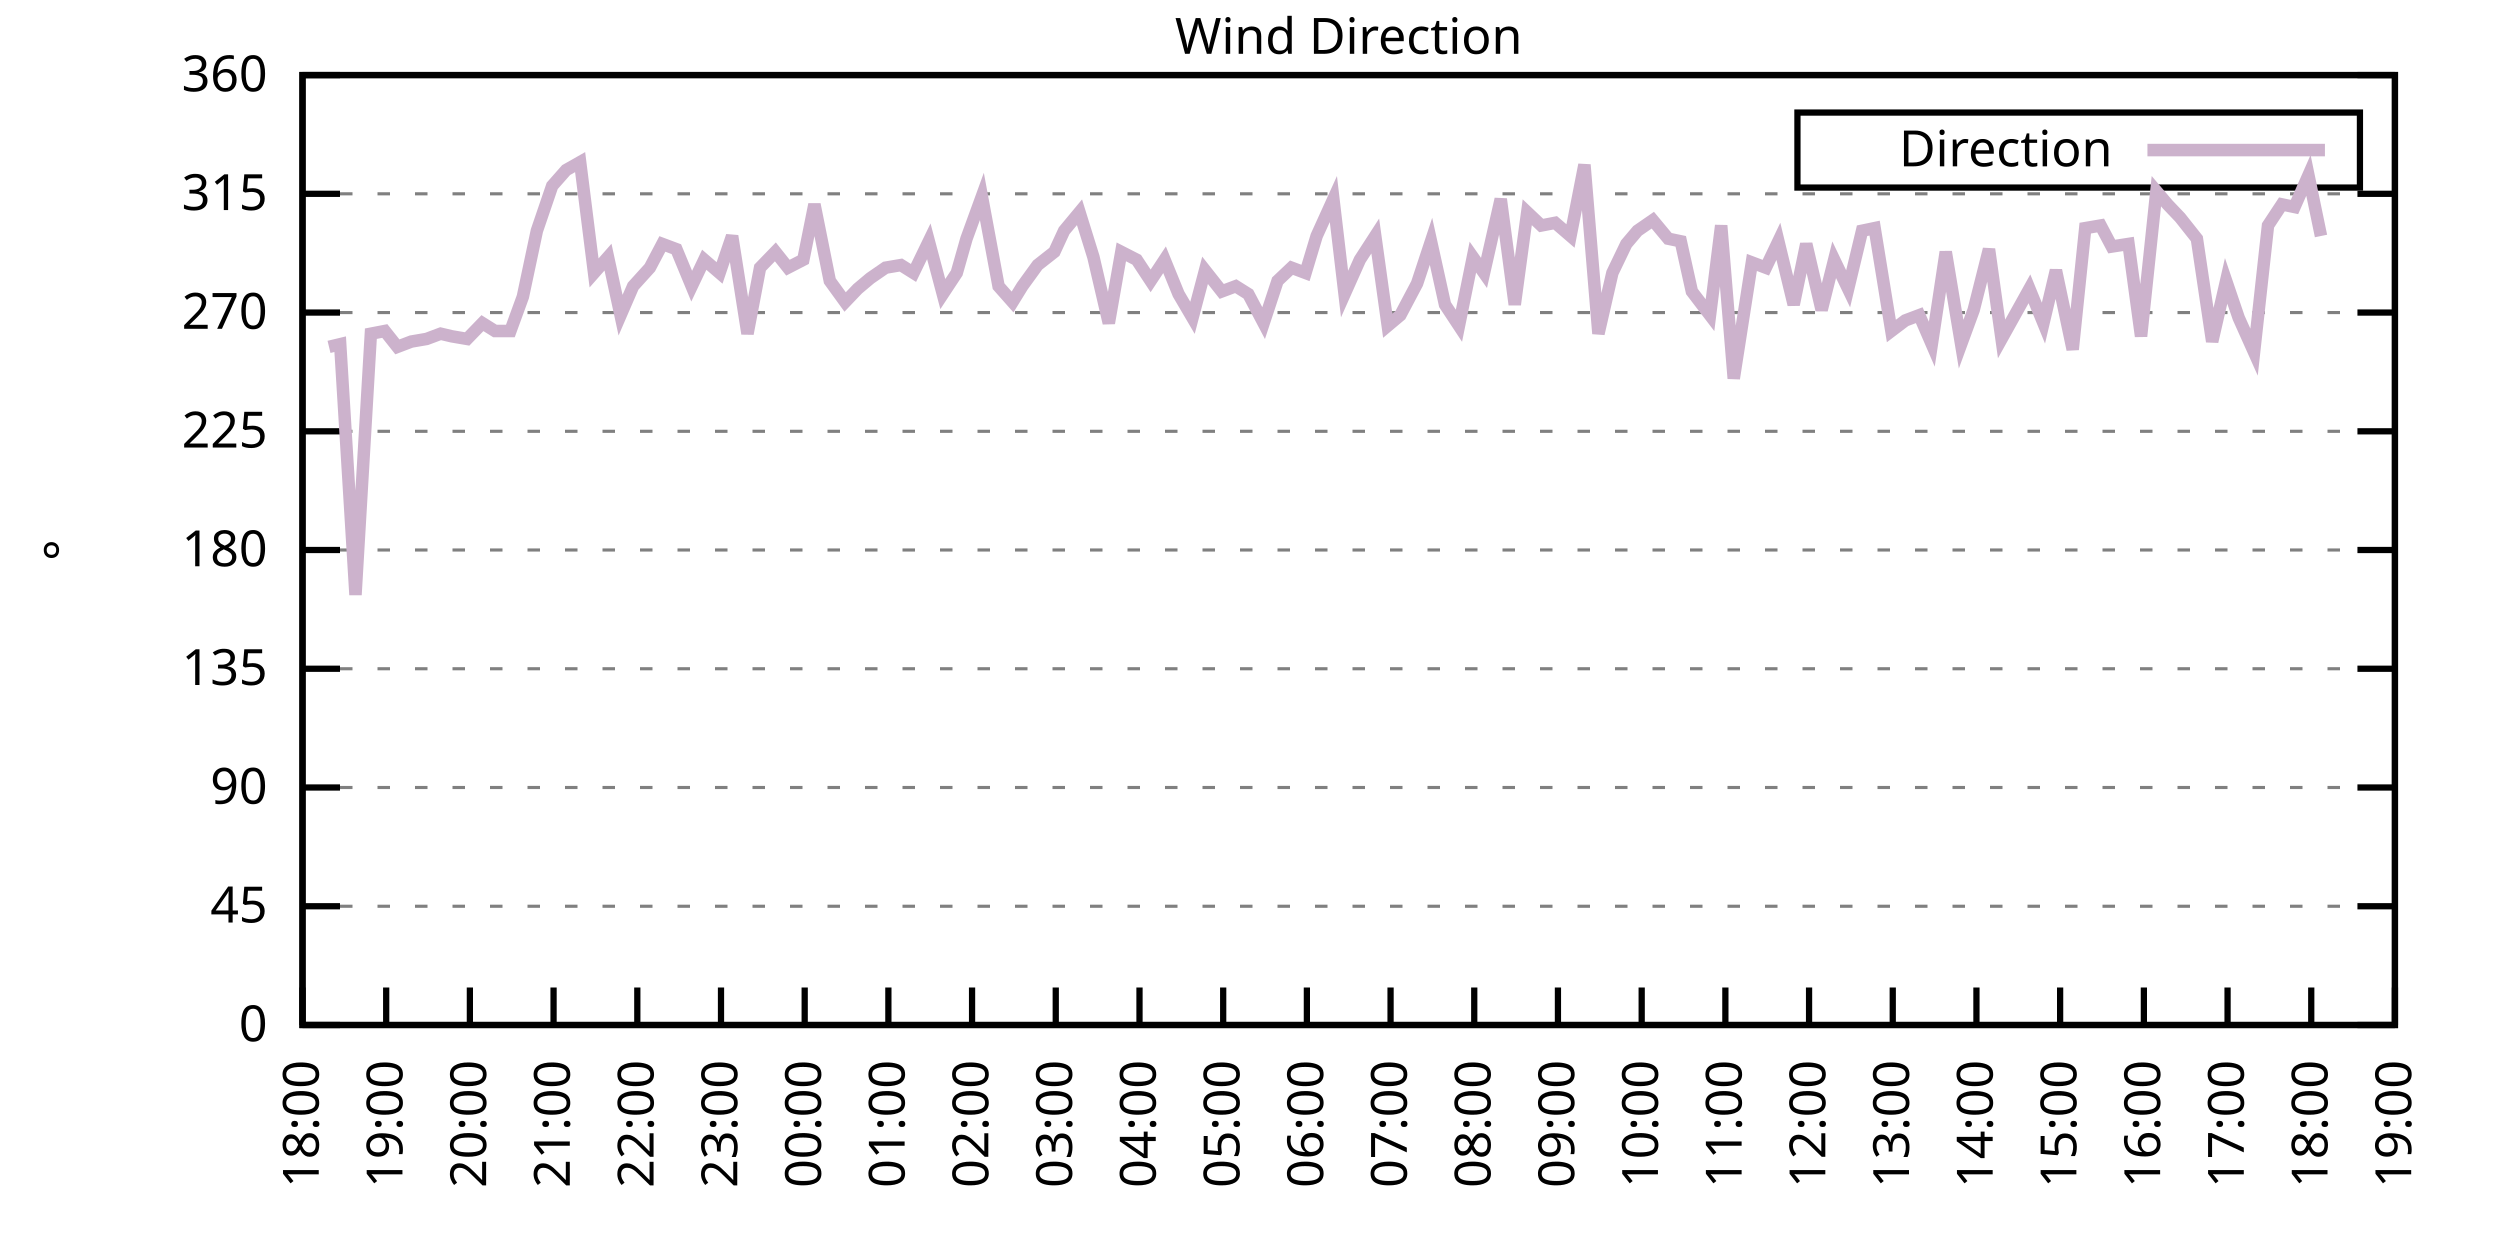
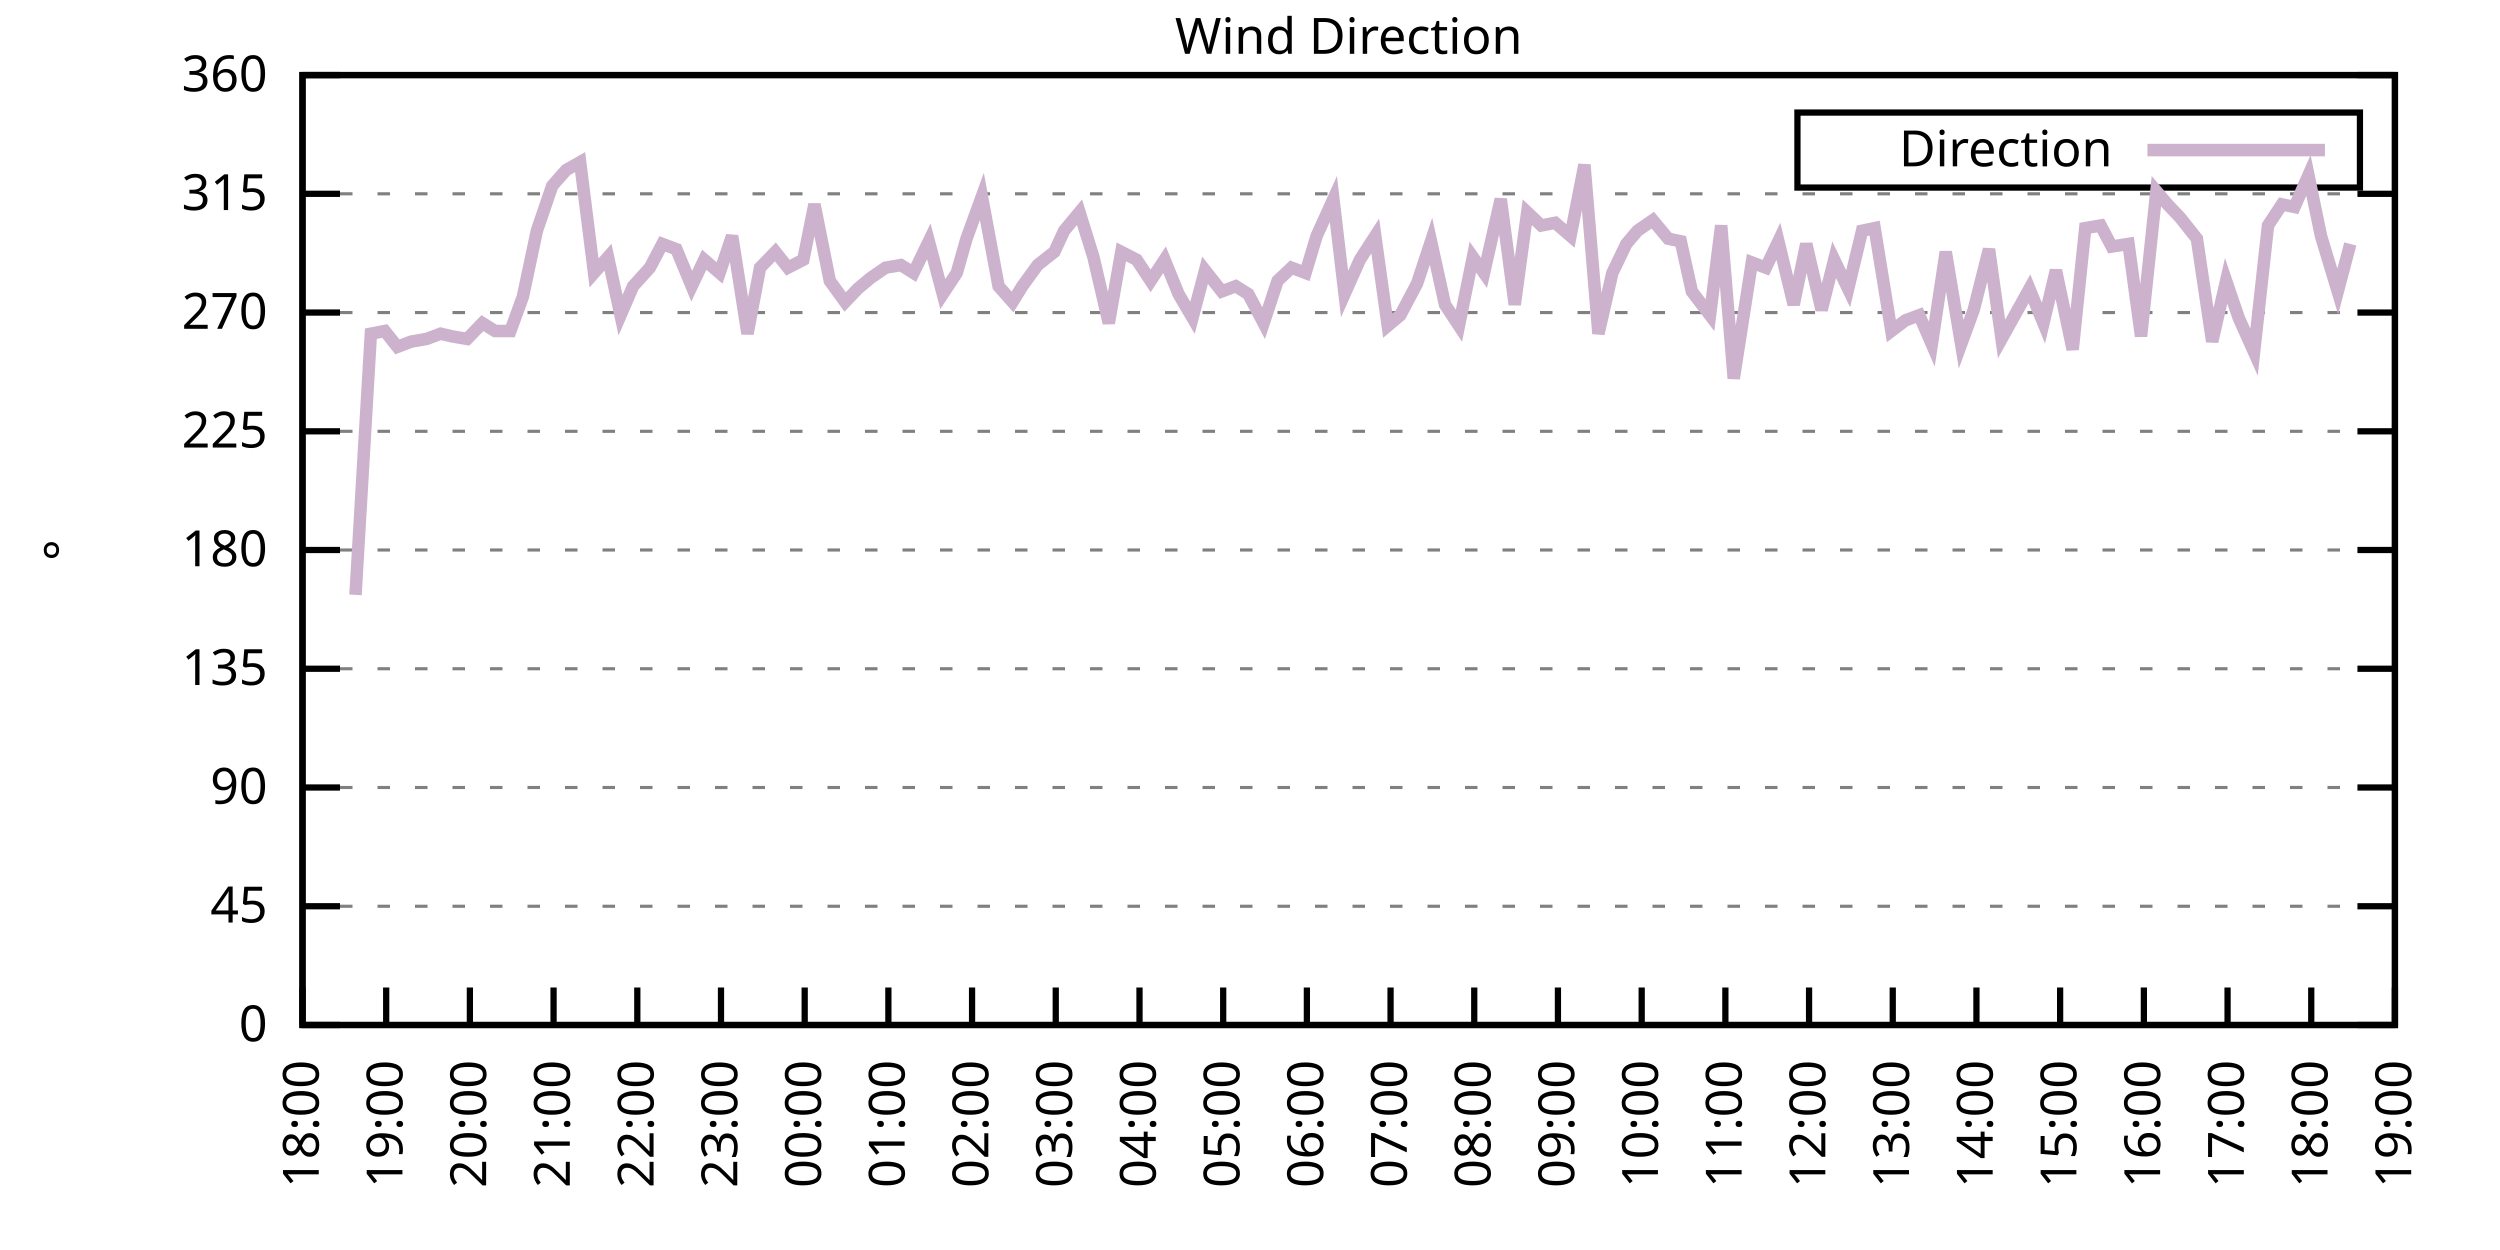
<svg xmlns="http://www.w3.org/2000/svg" xmlns:xlink="http://www.w3.org/1999/xlink" width="400" height="200" viewBox="0 0 400 200">
  <g id="gnuplot_canvas">
    <rect x="0" y="0" width="400" height="200" fill="none" />
    <defs>
      <circle id="gpDot" r="0.5" stroke-width="0.5" stroke="currentColor" />
      <path id="gpPt0" stroke-width="0.333" stroke="currentColor" d="M-1,0 h2 M0,-1 v2" />
      <path id="gpPt1" stroke-width="0.333" stroke="currentColor" d="M-1,-1 L1,1 M1,-1 L-1,1" />
      <path id="gpPt2" stroke-width="0.333" stroke="currentColor" d="M-1,0 L1,0 M0,-1 L0,1 M-1,-1 L1,1 M-1,1 L1,-1" />
      <rect id="gpPt3" stroke-width="0.333" stroke="currentColor" x="-1" y="-1" width="2" height="2" />
      <rect id="gpPt4" stroke-width="0.333" stroke="currentColor" fill="currentColor" x="-1" y="-1" width="2" height="2" />
      <circle id="gpPt5" stroke-width="0.333" stroke="currentColor" cx="0" cy="0" r="1" />
      <use xlink:href="#gpPt5" id="gpPt6" fill="currentColor" stroke="none" />
      <path id="gpPt7" stroke-width="0.333" stroke="currentColor" d="M0,-1.33 L-1.33,0.67 L1.33,0.67 z" />
      <use xlink:href="#gpPt7" id="gpPt8" fill="currentColor" stroke="none" />
      <use xlink:href="#gpPt7" id="gpPt9" stroke="currentColor" transform="rotate(180)" />
      <use xlink:href="#gpPt9" id="gpPt10" fill="currentColor" stroke="none" />
      <use xlink:href="#gpPt3" id="gpPt11" stroke="currentColor" transform="rotate(45)" />
      <use xlink:href="#gpPt11" id="gpPt12" fill="currentColor" stroke="none" />
      <path id="gpPt13" stroke-width="0.333" stroke="currentColor" d="M0,1.330 L1.265,0.411 L0.782,-1.067 L-0.782,-1.076 L-1.265,0.411 z" />
      <use xlink:href="#gpPt13" id="gpPt14" fill="currentColor" stroke="none" />
      <filter id="textbox" filterUnits="objectBoundingBox" x="0" y="0" height="1" width="1">
        <feFlood flood-color="white" flood-opacity="1" result="bgnd" />
        <feComposite in="SourceGraphic" in2="bgnd" operator="atop" />
      </filter>
      <filter id="greybox" filterUnits="objectBoundingBox" x="0" y="0" height="1" width="1">
        <feFlood flood-color="lightgrey" flood-opacity="1" result="grey" />
        <feComposite in="SourceGraphic" in2="grey" operator="atop" />
      </filter>
    </defs>
    <g fill="none" color="white" stroke="currentColor" stroke-width="1.00" stroke-linecap="butt" stroke-linejoin="miter">
</g>
    <g fill="none" color="black" stroke="currentColor" stroke-width="1.00" stroke-linecap="butt" stroke-linejoin="miter">
      <g stroke="none" shape-rendering="crispEdges">
        <polygon fill="rgb(255, 255, 255)" points="48.40,164.00 383.18,164.00 383.18,12.02 48.40,12.02 " />
      </g>
    </g>
    <g fill="none" color="black" stroke="currentColor" stroke-width="1.00" stroke-linecap="butt" stroke-linejoin="miter">
</g>
    <g fill="none" color="black" stroke="black" stroke-width="0.50" stroke-linecap="butt" stroke-linejoin="miter">
</g>
    <g fill="none" color="gray" stroke="currentColor" stroke-width="0.50" stroke-linecap="butt" stroke-linejoin="miter">
      <path stroke="gray" stroke-dasharray="2,4" class="gridline" d="M48.40,164.00 L383.19,164.00  " />
    </g>
    <g fill="none" color="gray" stroke="gray" stroke-width="1.00" stroke-linecap="butt" stroke-linejoin="miter">
</g>
    <g fill="none" color="black" stroke="currentColor" stroke-width="1.00" stroke-linecap="butt" stroke-linejoin="miter">
      <path stroke="black" d="M48.40,164.00 L54.40,164.00 M383.19,164.00 L377.19,164.00  " />
      <g transform="translate(42.80,166.60)" stroke="none" fill="black" font-family="Sans" font-size="8.00" text-anchor="end">
        <text>
          <tspan font-family="Sans"> 0</tspan>
        </text>
      </g>
    </g>
    <g fill="none" color="black" stroke="currentColor" stroke-width="1.00" stroke-linecap="butt" stroke-linejoin="miter">
</g>
    <g fill="none" color="black" stroke="black" stroke-width="0.50" stroke-linecap="butt" stroke-linejoin="miter">
</g>
    <g fill="none" color="gray" stroke="currentColor" stroke-width="0.50" stroke-linecap="butt" stroke-linejoin="miter">
      <path stroke="gray" stroke-dasharray="2,4" class="gridline" d="M48.40,145.00 L383.19,145.00  " />
    </g>
    <g fill="none" color="gray" stroke="gray" stroke-width="1.00" stroke-linecap="butt" stroke-linejoin="miter">
</g>
    <g fill="none" color="black" stroke="currentColor" stroke-width="1.00" stroke-linecap="butt" stroke-linejoin="miter">
      <path stroke="black" d="M48.40,145.00 L54.40,145.00 M383.19,145.00 L377.19,145.00  " />
      <g transform="translate(42.80,147.60)" stroke="none" fill="black" font-family="Sans" font-size="8.00" text-anchor="end">
        <text>
          <tspan font-family="Sans"> 45</tspan>
        </text>
      </g>
    </g>
    <g fill="none" color="black" stroke="currentColor" stroke-width="1.00" stroke-linecap="butt" stroke-linejoin="miter">
</g>
    <g fill="none" color="black" stroke="black" stroke-width="0.50" stroke-linecap="butt" stroke-linejoin="miter">
</g>
    <g fill="none" color="gray" stroke="currentColor" stroke-width="0.50" stroke-linecap="butt" stroke-linejoin="miter">
      <path stroke="gray" stroke-dasharray="2,4" class="gridline" d="M48.40,126.00 L383.19,126.00  " />
    </g>
    <g fill="none" color="gray" stroke="gray" stroke-width="1.00" stroke-linecap="butt" stroke-linejoin="miter">
</g>
    <g fill="none" color="black" stroke="currentColor" stroke-width="1.00" stroke-linecap="butt" stroke-linejoin="miter">
      <path stroke="black" d="M48.40,126.00 L54.40,126.00 M383.19,126.00 L377.19,126.00  " />
      <g transform="translate(42.80,128.60)" stroke="none" fill="black" font-family="Sans" font-size="8.00" text-anchor="end">
        <text>
          <tspan font-family="Sans"> 90</tspan>
        </text>
      </g>
    </g>
    <g fill="none" color="black" stroke="currentColor" stroke-width="1.00" stroke-linecap="butt" stroke-linejoin="miter">
</g>
    <g fill="none" color="black" stroke="black" stroke-width="0.50" stroke-linecap="butt" stroke-linejoin="miter">
</g>
    <g fill="none" color="gray" stroke="currentColor" stroke-width="0.50" stroke-linecap="butt" stroke-linejoin="miter">
      <path stroke="gray" stroke-dasharray="2,4" class="gridline" d="M48.40,107.00 L383.19,107.00  " />
    </g>
    <g fill="none" color="gray" stroke="gray" stroke-width="1.00" stroke-linecap="butt" stroke-linejoin="miter">
</g>
    <g fill="none" color="black" stroke="currentColor" stroke-width="1.00" stroke-linecap="butt" stroke-linejoin="miter">
      <path stroke="black" d="M48.40,107.00 L54.40,107.00 M383.19,107.00 L377.19,107.00  " />
      <g transform="translate(42.80,109.60)" stroke="none" fill="black" font-family="Sans" font-size="8.00" text-anchor="end">
        <text>
          <tspan font-family="Sans"> 135</tspan>
        </text>
      </g>
    </g>
    <g fill="none" color="black" stroke="currentColor" stroke-width="1.00" stroke-linecap="butt" stroke-linejoin="miter">
</g>
    <g fill="none" color="black" stroke="black" stroke-width="0.50" stroke-linecap="butt" stroke-linejoin="miter">
</g>
    <g fill="none" color="gray" stroke="currentColor" stroke-width="0.50" stroke-linecap="butt" stroke-linejoin="miter">
      <path stroke="gray" stroke-dasharray="2,4" class="gridline" d="M48.40,88.00 L383.19,88.00  " />
    </g>
    <g fill="none" color="gray" stroke="gray" stroke-width="1.00" stroke-linecap="butt" stroke-linejoin="miter">
</g>
    <g fill="none" color="black" stroke="currentColor" stroke-width="1.00" stroke-linecap="butt" stroke-linejoin="miter">
      <path stroke="black" d="M48.40,88.00 L54.40,88.00 M383.19,88.00 L377.19,88.00  " />
      <g transform="translate(42.80,90.60)" stroke="none" fill="black" font-family="Sans" font-size="8.00" text-anchor="end">
        <text>
          <tspan font-family="Sans"> 180</tspan>
        </text>
      </g>
    </g>
    <g fill="none" color="black" stroke="currentColor" stroke-width="1.00" stroke-linecap="butt" stroke-linejoin="miter">
</g>
    <g fill="none" color="black" stroke="black" stroke-width="0.50" stroke-linecap="butt" stroke-linejoin="miter">
</g>
    <g fill="none" color="gray" stroke="currentColor" stroke-width="0.50" stroke-linecap="butt" stroke-linejoin="miter">
      <path stroke="gray" stroke-dasharray="2,4" class="gridline" d="M48.40,69.01 L383.19,69.01  " />
    </g>
    <g fill="none" color="gray" stroke="gray" stroke-width="1.00" stroke-linecap="butt" stroke-linejoin="miter">
</g>
    <g fill="none" color="black" stroke="currentColor" stroke-width="1.00" stroke-linecap="butt" stroke-linejoin="miter">
      <path stroke="black" d="M48.40,69.01 L54.40,69.01 M383.19,69.01 L377.19,69.01  " />
      <g transform="translate(42.80,71.61)" stroke="none" fill="black" font-family="Sans" font-size="8.00" text-anchor="end">
        <text>
          <tspan font-family="Sans"> 225</tspan>
        </text>
      </g>
    </g>
    <g fill="none" color="black" stroke="currentColor" stroke-width="1.00" stroke-linecap="butt" stroke-linejoin="miter">
</g>
    <g fill="none" color="black" stroke="black" stroke-width="0.50" stroke-linecap="butt" stroke-linejoin="miter">
</g>
    <g fill="none" color="gray" stroke="currentColor" stroke-width="0.50" stroke-linecap="butt" stroke-linejoin="miter">
      <path stroke="gray" stroke-dasharray="2,4" class="gridline" d="M48.40,50.01 L383.19,50.01  " />
    </g>
    <g fill="none" color="gray" stroke="gray" stroke-width="1.00" stroke-linecap="butt" stroke-linejoin="miter">
</g>
    <g fill="none" color="black" stroke="currentColor" stroke-width="1.00" stroke-linecap="butt" stroke-linejoin="miter">
      <path stroke="black" d="M48.40,50.01 L54.40,50.01 M383.19,50.01 L377.19,50.01  " />
      <g transform="translate(42.80,52.61)" stroke="none" fill="black" font-family="Sans" font-size="8.00" text-anchor="end">
        <text>
          <tspan font-family="Sans"> 270</tspan>
        </text>
      </g>
    </g>
    <g fill="none" color="black" stroke="currentColor" stroke-width="1.00" stroke-linecap="butt" stroke-linejoin="miter">
</g>
    <g fill="none" color="black" stroke="black" stroke-width="0.50" stroke-linecap="butt" stroke-linejoin="miter">
</g>
    <g fill="none" color="gray" stroke="currentColor" stroke-width="0.50" stroke-linecap="butt" stroke-linejoin="miter">
      <path stroke="gray" stroke-dasharray="2,4" class="gridline" d="M48.40,31.01 L383.19,31.01  " />
    </g>
    <g fill="none" color="gray" stroke="gray" stroke-width="1.00" stroke-linecap="butt" stroke-linejoin="miter">
</g>
    <g fill="none" color="black" stroke="currentColor" stroke-width="1.00" stroke-linecap="butt" stroke-linejoin="miter">
      <path stroke="black" d="M48.40,31.01 L54.40,31.01 M383.19,31.01 L377.19,31.01  " />
      <g transform="translate(42.80,33.61)" stroke="none" fill="black" font-family="Sans" font-size="8.00" text-anchor="end">
        <text>
          <tspan font-family="Sans"> 315</tspan>
        </text>
      </g>
    </g>
    <g fill="none" color="black" stroke="currentColor" stroke-width="1.00" stroke-linecap="butt" stroke-linejoin="miter">
</g>
    <g fill="none" color="black" stroke="black" stroke-width="0.50" stroke-linecap="butt" stroke-linejoin="miter">
</g>
    <g fill="none" color="gray" stroke="currentColor" stroke-width="0.50" stroke-linecap="butt" stroke-linejoin="miter">
      <path stroke="gray" stroke-dasharray="2,4" class="gridline" d="M48.40,12.01 L383.19,12.01  " />
    </g>
    <g fill="none" color="gray" stroke="gray" stroke-width="1.00" stroke-linecap="butt" stroke-linejoin="miter">
</g>
    <g fill="none" color="black" stroke="currentColor" stroke-width="1.00" stroke-linecap="butt" stroke-linejoin="miter">
      <path stroke="black" d="M48.40,12.01 L54.40,12.01 M383.19,12.01 L377.19,12.01  " />
      <g transform="translate(42.80,14.61)" stroke="none" fill="black" font-family="Sans" font-size="8.00" text-anchor="end">
        <text>
          <tspan font-family="Sans"> 360</tspan>
        </text>
      </g>
    </g>
    <g fill="none" color="black" stroke="currentColor" stroke-width="1.00" stroke-linecap="butt" stroke-linejoin="miter">
      <path stroke="black" d="M48.40,164.00 L48.40,158.00  " />
      <g transform="translate(51.00,169.60) rotate(270.00)" stroke="none" fill="black" font-family="Sans" font-size="8.00" text-anchor="end">
        <text>
          <tspan font-family="Sans">18:00</tspan>
        </text>
      </g>
    </g>
    <g fill="none" color="black" stroke="currentColor" stroke-width="1.00" stroke-linecap="butt" stroke-linejoin="miter">
      <path stroke="black" d="M61.79,164.00 L61.79,158.00  " />
      <g transform="translate(64.39,169.60) rotate(270.00)" stroke="none" fill="black" font-family="Sans" font-size="8.00" text-anchor="end">
        <text>
          <tspan font-family="Sans">19:00</tspan>
        </text>
      </g>
    </g>
    <g fill="none" color="black" stroke="currentColor" stroke-width="1.00" stroke-linecap="butt" stroke-linejoin="miter">
      <path stroke="black" d="M75.18,164.00 L75.18,158.00  " />
      <g transform="translate(77.78,169.60) rotate(270.00)" stroke="none" fill="black" font-family="Sans" font-size="8.00" text-anchor="end">
        <text>
          <tspan font-family="Sans">20:00</tspan>
        </text>
      </g>
    </g>
    <g fill="none" color="black" stroke="currentColor" stroke-width="1.00" stroke-linecap="butt" stroke-linejoin="miter">
      <path stroke="black" d="M88.57,164.00 L88.57,158.00  " />
      <g transform="translate(91.17,169.60) rotate(270.00)" stroke="none" fill="black" font-family="Sans" font-size="8.00" text-anchor="end">
        <text>
          <tspan font-family="Sans">21:00</tspan>
        </text>
      </g>
    </g>
    <g fill="none" color="black" stroke="currentColor" stroke-width="1.00" stroke-linecap="butt" stroke-linejoin="miter">
      <path stroke="black" d="M101.97,164.00 L101.97,158.00  " />
      <g transform="translate(104.57,169.60) rotate(270.00)" stroke="none" fill="black" font-family="Sans" font-size="8.00" text-anchor="end">
        <text>
          <tspan font-family="Sans">22:00</tspan>
        </text>
      </g>
    </g>
    <g fill="none" color="black" stroke="currentColor" stroke-width="1.00" stroke-linecap="butt" stroke-linejoin="miter">
      <path stroke="black" d="M115.36,164.00 L115.36,158.00  " />
      <g transform="translate(117.96,169.60) rotate(270.00)" stroke="none" fill="black" font-family="Sans" font-size="8.00" text-anchor="end">
        <text>
          <tspan font-family="Sans">23:00</tspan>
        </text>
      </g>
    </g>
    <g fill="none" color="black" stroke="currentColor" stroke-width="1.00" stroke-linecap="butt" stroke-linejoin="miter">
      <path stroke="black" d="M128.75,164.00 L128.75,158.00  " />
      <g transform="translate(131.35,169.60) rotate(270.00)" stroke="none" fill="black" font-family="Sans" font-size="8.00" text-anchor="end">
        <text>
          <tspan font-family="Sans">00:00</tspan>
        </text>
      </g>
    </g>
    <g fill="none" color="black" stroke="currentColor" stroke-width="1.00" stroke-linecap="butt" stroke-linejoin="miter">
      <path stroke="black" d="M142.14,164.00 L142.14,158.00  " />
      <g transform="translate(144.74,169.60) rotate(270.00)" stroke="none" fill="black" font-family="Sans" font-size="8.00" text-anchor="end">
        <text>
          <tspan font-family="Sans">01:00</tspan>
        </text>
      </g>
    </g>
    <g fill="none" color="black" stroke="currentColor" stroke-width="1.00" stroke-linecap="butt" stroke-linejoin="miter">
      <path stroke="black" d="M155.53,164.00 L155.53,158.00  " />
      <g transform="translate(158.13,169.60) rotate(270.00)" stroke="none" fill="black" font-family="Sans" font-size="8.00" text-anchor="end">
        <text>
          <tspan font-family="Sans">02:00</tspan>
        </text>
      </g>
    </g>
    <g fill="none" color="black" stroke="currentColor" stroke-width="1.00" stroke-linecap="butt" stroke-linejoin="miter">
      <path stroke="black" d="M168.92,164.00 L168.92,158.00  " />
      <g transform="translate(171.52,169.60) rotate(270.00)" stroke="none" fill="black" font-family="Sans" font-size="8.00" text-anchor="end">
        <text>
          <tspan font-family="Sans">03:00</tspan>
        </text>
      </g>
    </g>
    <g fill="none" color="black" stroke="currentColor" stroke-width="1.00" stroke-linecap="butt" stroke-linejoin="miter">
      <path stroke="black" d="M182.32,164.00 L182.32,158.00  " />
      <g transform="translate(184.92,169.60) rotate(270.00)" stroke="none" fill="black" font-family="Sans" font-size="8.00" text-anchor="end">
        <text>
          <tspan font-family="Sans">04:00</tspan>
        </text>
      </g>
    </g>
    <g fill="none" color="black" stroke="currentColor" stroke-width="1.00" stroke-linecap="butt" stroke-linejoin="miter">
      <path stroke="black" d="M195.71,164.00 L195.71,158.00  " />
      <g transform="translate(198.31,169.60) rotate(270.00)" stroke="none" fill="black" font-family="Sans" font-size="8.00" text-anchor="end">
        <text>
          <tspan font-family="Sans">05:00</tspan>
        </text>
      </g>
    </g>
    <g fill="none" color="black" stroke="currentColor" stroke-width="1.00" stroke-linecap="butt" stroke-linejoin="miter">
      <path stroke="black" d="M209.10,164.00 L209.10,158.00  " />
      <g transform="translate(211.70,169.60) rotate(270.00)" stroke="none" fill="black" font-family="Sans" font-size="8.00" text-anchor="end">
        <text>
          <tspan font-family="Sans">06:00</tspan>
        </text>
      </g>
    </g>
    <g fill="none" color="black" stroke="currentColor" stroke-width="1.00" stroke-linecap="butt" stroke-linejoin="miter">
      <path stroke="black" d="M222.49,164.00 L222.49,158.00  " />
      <g transform="translate(225.09,169.60) rotate(270.00)" stroke="none" fill="black" font-family="Sans" font-size="8.00" text-anchor="end">
        <text>
          <tspan font-family="Sans">07:00</tspan>
        </text>
      </g>
    </g>
    <g fill="none" color="black" stroke="currentColor" stroke-width="1.00" stroke-linecap="butt" stroke-linejoin="miter">
      <path stroke="black" d="M235.88,164.00 L235.88,158.00  " />
      <g transform="translate(238.48,169.60) rotate(270.00)" stroke="none" fill="black" font-family="Sans" font-size="8.00" text-anchor="end">
        <text>
          <tspan font-family="Sans">08:00</tspan>
        </text>
      </g>
    </g>
    <g fill="none" color="black" stroke="currentColor" stroke-width="1.00" stroke-linecap="butt" stroke-linejoin="miter">
      <path stroke="black" d="M249.27,164.00 L249.27,158.00  " />
      <g transform="translate(251.87,169.60) rotate(270.00)" stroke="none" fill="black" font-family="Sans" font-size="8.00" text-anchor="end">
        <text>
          <tspan font-family="Sans">09:00</tspan>
        </text>
      </g>
    </g>
    <g fill="none" color="black" stroke="currentColor" stroke-width="1.00" stroke-linecap="butt" stroke-linejoin="miter">
      <path stroke="black" d="M262.67,164.00 L262.67,158.00  " />
      <g transform="translate(265.27,169.60) rotate(270.00)" stroke="none" fill="black" font-family="Sans" font-size="8.00" text-anchor="end">
        <text>
          <tspan font-family="Sans">10:00</tspan>
        </text>
      </g>
    </g>
    <g fill="none" color="black" stroke="currentColor" stroke-width="1.00" stroke-linecap="butt" stroke-linejoin="miter">
      <path stroke="black" d="M276.06,164.00 L276.06,158.00  " />
      <g transform="translate(278.66,169.60) rotate(270.00)" stroke="none" fill="black" font-family="Sans" font-size="8.00" text-anchor="end">
        <text>
          <tspan font-family="Sans">11:00</tspan>
        </text>
      </g>
    </g>
    <g fill="none" color="black" stroke="currentColor" stroke-width="1.00" stroke-linecap="butt" stroke-linejoin="miter">
      <path stroke="black" d="M289.45,164.00 L289.45,158.00  " />
      <g transform="translate(292.05,169.60) rotate(270.00)" stroke="none" fill="black" font-family="Sans" font-size="8.00" text-anchor="end">
        <text>
          <tspan font-family="Sans">12:00</tspan>
        </text>
      </g>
    </g>
    <g fill="none" color="black" stroke="currentColor" stroke-width="1.00" stroke-linecap="butt" stroke-linejoin="miter">
      <path stroke="black" d="M302.84,164.00 L302.84,158.00  " />
      <g transform="translate(305.44,169.60) rotate(270.00)" stroke="none" fill="black" font-family="Sans" font-size="8.00" text-anchor="end">
        <text>
          <tspan font-family="Sans">13:00</tspan>
        </text>
      </g>
    </g>
    <g fill="none" color="black" stroke="currentColor" stroke-width="1.00" stroke-linecap="butt" stroke-linejoin="miter">
      <path stroke="black" d="M316.23,164.00 L316.23,158.00  " />
      <g transform="translate(318.83,169.60) rotate(270.00)" stroke="none" fill="black" font-family="Sans" font-size="8.00" text-anchor="end">
        <text>
          <tspan font-family="Sans">14:00</tspan>
        </text>
      </g>
    </g>
    <g fill="none" color="black" stroke="currentColor" stroke-width="1.00" stroke-linecap="butt" stroke-linejoin="miter">
      <path stroke="black" d="M329.62,164.00 L329.62,158.00  " />
      <g transform="translate(332.22,169.60) rotate(270.00)" stroke="none" fill="black" font-family="Sans" font-size="8.00" text-anchor="end">
        <text>
          <tspan font-family="Sans">15:00</tspan>
        </text>
      </g>
    </g>
    <g fill="none" color="black" stroke="currentColor" stroke-width="1.00" stroke-linecap="butt" stroke-linejoin="miter">
      <path stroke="black" d="M343.02,164.00 L343.02,158.00  " />
      <g transform="translate(345.62,169.60) rotate(270.00)" stroke="none" fill="black" font-family="Sans" font-size="8.00" text-anchor="end">
        <text>
          <tspan font-family="Sans">16:00</tspan>
        </text>
      </g>
    </g>
    <g fill="none" color="black" stroke="currentColor" stroke-width="1.00" stroke-linecap="butt" stroke-linejoin="miter">
      <path stroke="black" d="M356.41,164.00 L356.41,158.00  " />
      <g transform="translate(359.01,169.60) rotate(270.00)" stroke="none" fill="black" font-family="Sans" font-size="8.00" text-anchor="end">
        <text>
          <tspan font-family="Sans">17:00</tspan>
        </text>
      </g>
    </g>
    <g fill="none" color="black" stroke="currentColor" stroke-width="1.00" stroke-linecap="butt" stroke-linejoin="miter">
      <path stroke="black" d="M369.80,164.00 L369.80,158.00  " />
      <g transform="translate(372.40,169.60) rotate(270.00)" stroke="none" fill="black" font-family="Sans" font-size="8.00" text-anchor="end">
        <text>
          <tspan font-family="Sans">18:00</tspan>
        </text>
      </g>
    </g>
    <g fill="none" color="black" stroke="currentColor" stroke-width="1.00" stroke-linecap="butt" stroke-linejoin="miter">
      <path stroke="black" d="M383.19,164.00 L383.19,158.00  " />
      <g transform="translate(385.79,169.60) rotate(270.00)" stroke="none" fill="black" font-family="Sans" font-size="8.00" text-anchor="end">
        <text>
          <tspan font-family="Sans">19:00</tspan>
        </text>
      </g>
    </g>
    <g fill="none" color="black" stroke="currentColor" stroke-width="1.00" stroke-linecap="butt" stroke-linejoin="miter">
</g>
    <g fill="none" color="black" stroke="currentColor" stroke-width="1.00" stroke-linecap="butt" stroke-linejoin="miter">
      <path stroke="black" d="M48.40,12.01 L48.40,164.00 L383.19,164.00 L383.19,12.01 L48.40,12.01 Z  " />
    </g>
    <g fill="none" color="black" stroke="currentColor" stroke-width="1.00" stroke-linecap="butt" stroke-linejoin="miter">
</g>
    <g fill="none" color="black" stroke="currentColor" stroke-width="1.00" stroke-linecap="butt" stroke-linejoin="miter">
      <path stroke="black" d="M287.59,30.01 L287.59,18.01 L377.59,18.01 L377.59,30.01 L287.59,30.01 Z  " />
    </g>
    <g id="Wind_direction_plot_1">
      <g fill="none" color="white" stroke="black" stroke-width="2.00" stroke-linecap="butt" stroke-linejoin="miter">
</g>
      <g fill="none" color="black" stroke="currentColor" stroke-width="2.00" stroke-linecap="butt" stroke-linejoin="miter">
        <g transform="translate(337.99,26.61)" stroke="none" fill="black" font-family="Sans" font-size="8.00" text-anchor="end">
          <text>
            <tspan font-family="Sans">Direction</tspan>
          </text>
        </g>
      </g>
      <g fill="none" color="black" stroke="currentColor" stroke-width="2.00" stroke-linecap="butt" stroke-linejoin="miter">
-         <path stroke="rgb(204, 178, 204)" d="M343.59,24.01 L371.99,24.01 M52.64,55.50 L54.43,55.07 L56.88,95.18 L59.34,53.39 L61.57,52.96 L63.58,55.50   L65.81,54.65 L68.26,54.23 L70.50,53.39 L72.28,53.81 L74.74,54.23 L77.19,51.70 L79.20,52.96 L81.66,52.96   L83.66,47.47 L85.90,36.92 L88.35,29.74 L90.58,27.21 L92.82,25.94 L95.05,43.67 L97.28,41.14 L99.29,50.43   L101.30,45.79 L103.98,42.83 L105.98,39.03 L108.22,39.87 L110.67,45.79 L112.68,41.56 L115.13,43.67 L117.14,37.76   L119.60,53.39 L121.61,42.83 L124.06,40.30 L126.07,42.83 L128.53,41.56 L130.31,32.70 L132.77,44.94 L135.22,48.32   L137.23,46.21 L139.24,44.52 L141.69,42.83 L144.15,42.41 L146.16,43.67 L148.61,38.61 L150.85,47.05 L153.08,43.67   L154.64,38.19 L157.10,31.43 L159.77,45.79 L162.01,48.32 L163.57,45.79 L166.02,42.41 L168.70,40.30 L170.26,36.92   L172.72,33.96 L174.95,41.14 L177.41,51.70 L179.41,40.30 L181.87,41.56 L184.10,44.94 L186.33,41.56 L188.57,47.05   L190.80,50.85 L192.81,43.25 L195.48,46.63 L197.72,45.79 L199.73,47.05 L202.18,51.70 L204.41,44.94 L206.64,42.83   L208.88,43.67 L210.66,37.76 L213.34,31.85 L215.13,47.05 L217.58,41.56 L220.04,37.76 L222.04,52.12 L224.05,50.43   L226.73,45.36 L228.96,38.61 L231.20,48.74 L233.43,52.12 L235.66,41.14 L237.44,43.67 L240.12,31.85 L242.36,48.74   L244.36,33.96 L246.60,36.08 L248.83,35.65 L251.28,37.76 L253.51,26.36 L255.75,53.39 L257.98,43.67 L260.21,39.03   L262.00,36.92 L264.45,35.23 L266.91,38.19 L268.92,38.61 L270.70,46.63 L273.60,50.43 L275.39,36.08 L277.40,60.56   L280.30,41.99 L282.53,42.83 L284.54,38.61 L286.99,48.74 L289.00,39.03 L291.46,49.59 L293.47,41.56 L295.70,46.21   L297.93,36.92 L299.94,36.50 L302.62,52.96 L304.85,51.27 L307.08,50.43 L309.09,55.07 L311.32,40.30 L313.78,55.07   L315.79,49.59 L318.24,39.87 L320.25,54.23 L324.71,46.21 L326.95,51.70 L328.95,43.25 L331.63,55.92 L333.64,36.50   L336.10,36.08 L337.88,39.45 L340.56,39.03 L342.57,53.81 L345.02,30.59 L346.81,32.70 L348.82,34.81 L351.50,38.19   L353.95,54.65 L356.18,44.94 L358.19,50.85 L360.65,56.34 L362.88,36.08 L365.11,32.70 L367.12,33.12 L369.35,28.05   L371.36,37.76  " />
+         <path stroke="rgb(204, 178, 204)" d="M343.59,24.01 L371.99,24.01 M56.88,95.18 L59.34,53.39 L61.57,52.96 L63.58,55.50 L65.81,54.65 L68.26,54.23   L70.50,53.39 L72.28,53.81 L74.74,54.23 L77.19,51.70 L79.20,52.96 L81.66,52.96 L83.66,47.47 L85.90,36.92   L88.35,29.74 L90.58,27.21 L92.82,25.94 L95.05,43.67 L97.28,41.14 L99.29,50.43 L101.30,45.79 L103.98,42.83   L105.98,39.03 L108.22,39.87 L110.67,45.79 L112.68,41.56 L115.13,43.67 L117.14,37.76 L119.60,53.39 L121.61,42.83   L124.06,40.30 L126.07,42.83 L128.53,41.56 L130.31,32.70 L132.77,44.94 L135.22,48.32 L137.23,46.21 L139.24,44.52   L141.69,42.83 L144.15,42.41 L146.16,43.67 L148.61,38.61 L150.85,47.05 L153.08,43.67 L154.64,38.19 L157.10,31.43   L159.77,45.79 L162.01,48.32 L163.57,45.79 L166.02,42.41 L168.70,40.30 L170.26,36.92 L172.72,33.96 L174.95,41.14   L177.41,51.70 L179.41,40.30 L181.87,41.56 L184.10,44.94 L186.33,41.56 L188.57,47.05 L190.80,50.85 L192.81,43.25   L195.48,46.63 L197.72,45.79 L199.73,47.05 L202.18,51.70 L204.41,44.94 L206.64,42.83 L208.88,43.67 L210.66,37.76   L213.34,31.85 L215.13,47.05 L217.58,41.56 L220.04,37.76 L222.04,52.12 L224.05,50.43 L226.73,45.36 L228.96,38.61   L231.20,48.74 L233.43,52.12 L235.66,41.14 L237.44,43.67 L240.12,31.85 L242.36,48.74 L244.36,33.96 L246.60,36.08   L248.83,35.65 L251.28,37.76 L253.51,26.36 L255.75,53.39 L257.98,43.67 L260.21,39.03 L262.00,36.92 L264.45,35.23   L266.91,38.19 L268.92,38.61 L270.70,46.63 L273.60,50.43 L275.39,36.08 L277.40,60.56 L280.30,41.99 L282.53,42.83   L284.54,38.61 L286.99,48.74 L289.00,39.03 L291.46,49.59 L293.47,41.56 L295.70,46.21 L297.93,36.92 L299.94,36.50   L302.62,52.96 L304.85,51.27 L307.08,50.43 L309.09,55.07 L311.32,40.30 L313.78,55.07 L315.79,49.59 L318.24,39.87   L320.25,54.23 L324.71,46.21 L326.95,51.70 L328.95,43.25 L331.63,55.92 L333.64,36.50 L336.10,36.08 L337.88,39.45   L340.56,39.03 L342.57,53.81 L345.02,30.59 L346.81,32.70 L348.82,34.81 L351.50,38.19 L353.95,54.65 L356.18,44.94   L358.19,50.85 L360.65,56.34 L362.88,36.08 L365.11,32.70 L367.12,33.12 L369.35,28.05 L371.36,37.76 L374.04,46.63   L376.05,39.03  " />
      </g>
    </g>
    <g fill="none" color="black" stroke="currentColor" stroke-width="2.00" stroke-linecap="butt" stroke-linejoin="miter">
</g>
    <g fill="none" color="black" stroke="black" stroke-width="1.00" stroke-linecap="butt" stroke-linejoin="miter">
</g>
    <g fill="none" color="black" stroke="currentColor" stroke-width="1.00" stroke-linecap="butt" stroke-linejoin="miter">
      <path stroke="black" d="M48.40,12.01 L48.40,164.00 L383.19,164.00 L383.19,12.01 L48.40,12.01 Z  " />
      <g transform="translate(12.80,88.01) rotate(270.00)" stroke="none" fill="black" font-family="Sans" font-size="8.00" text-anchor="middle">
        <text>
          <tspan font-family="Sans">°</tspan>
        </text>
      </g>
    </g>
    <g fill="none" color="black" stroke="currentColor" stroke-width="1.00" stroke-linecap="butt" stroke-linejoin="miter">
</g>
    <g fill="none" color="black" stroke="currentColor" stroke-width="1.00" stroke-linecap="butt" stroke-linejoin="miter">
      <g transform="translate(215.79,8.61)" stroke="none" fill="black" font-family="Sans" font-size="8.00" text-anchor="middle">
        <text>
          <tspan font-family="Sans">Wind Direction</tspan>
        </text>
      </g>
    </g>
    <g fill="none" color="black" stroke="currentColor" stroke-width="1.00" stroke-linecap="butt" stroke-linejoin="miter">
</g>
  </g>
</svg>
